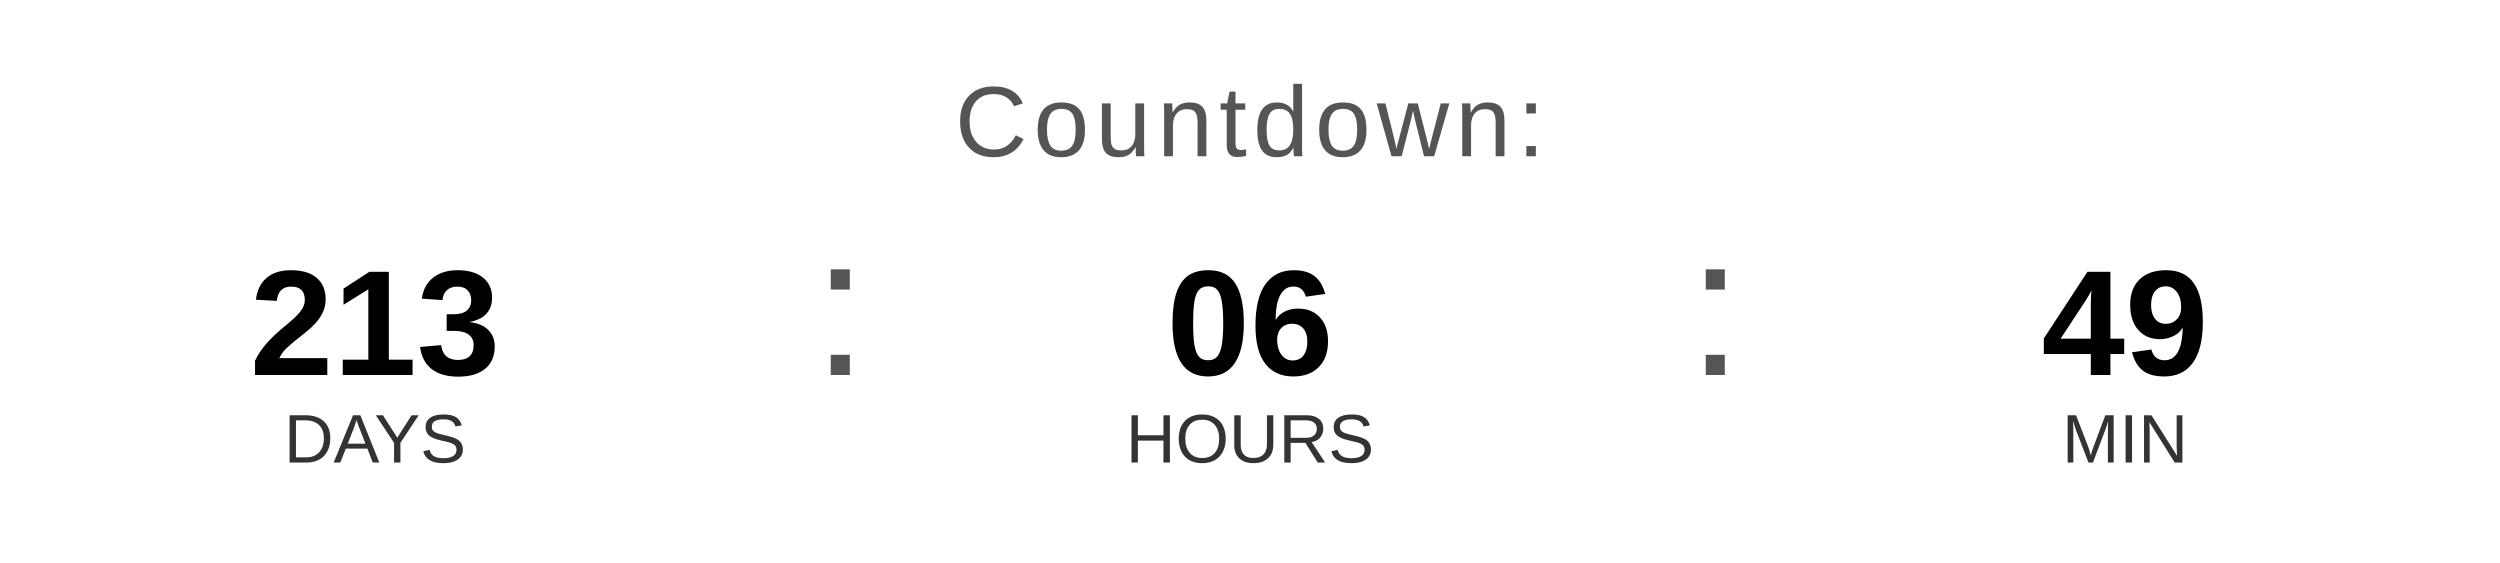
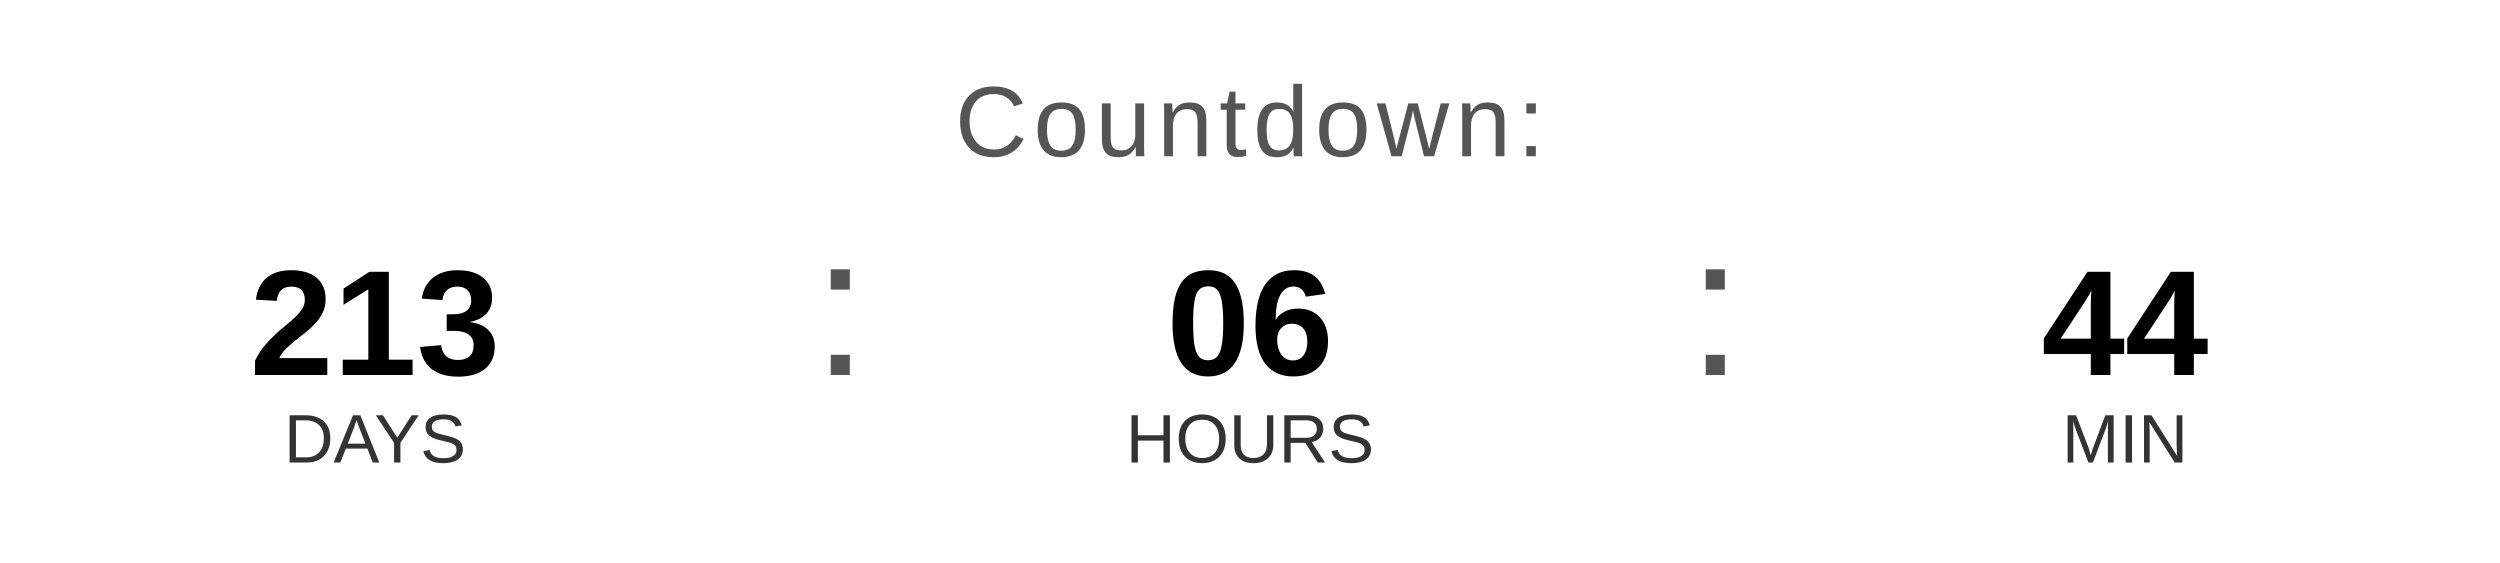
<svg xmlns="http://www.w3.org/2000/svg" width="400" height="90" viewBox="0 0 400 90">
  <text x="200" y="25" font-family="Arial, Helvetica, sans-serif" font-size="16" fill="#555555" text-anchor="middle" letter-spacing="1">
    Countdown:
  </text>
  <text x="60" y="60" font-family="Arial, Helvetica, sans-serif" font-size="24" font-weight="bold" fill="#000000" text-anchor="middle">213</text>
  <text x="60" y="74" font-family="Arial, Helvetica, sans-serif" font-size="11" fill="#333333" text-anchor="middle">DAYS</text>
  <text x="130" y="60" font-family="Arial, sans-serif" font-size="32" fill="#555555">:</text>
  <text x="200" y="60" font-family="Arial, Helvetica, sans-serif" font-size="24" font-weight="bold" fill="#000000" text-anchor="middle">06</text>
  <text x="200" y="74" font-family="Arial, Helvetica, sans-serif" font-size="11" fill="#333333" text-anchor="middle">HOURS</text>
  <text x="270" y="60" font-family="Arial, sans-serif" font-size="32" fill="#555555">:</text>
-   <text x="340" y="60" font-family="Arial, Helvetica, sans-serif" font-size="24" font-weight="bold" fill="#000000" text-anchor="middle">49</text>
+   <text x="340" y="60" font-family="Arial, Helvetica, sans-serif" font-size="24" font-weight="bold" fill="#000000" text-anchor="middle">44</text>
  <text x="340" y="74" font-family="Arial, Helvetica, sans-serif" font-size="11" fill="#333333" text-anchor="middle">MIN</text>
</svg>
